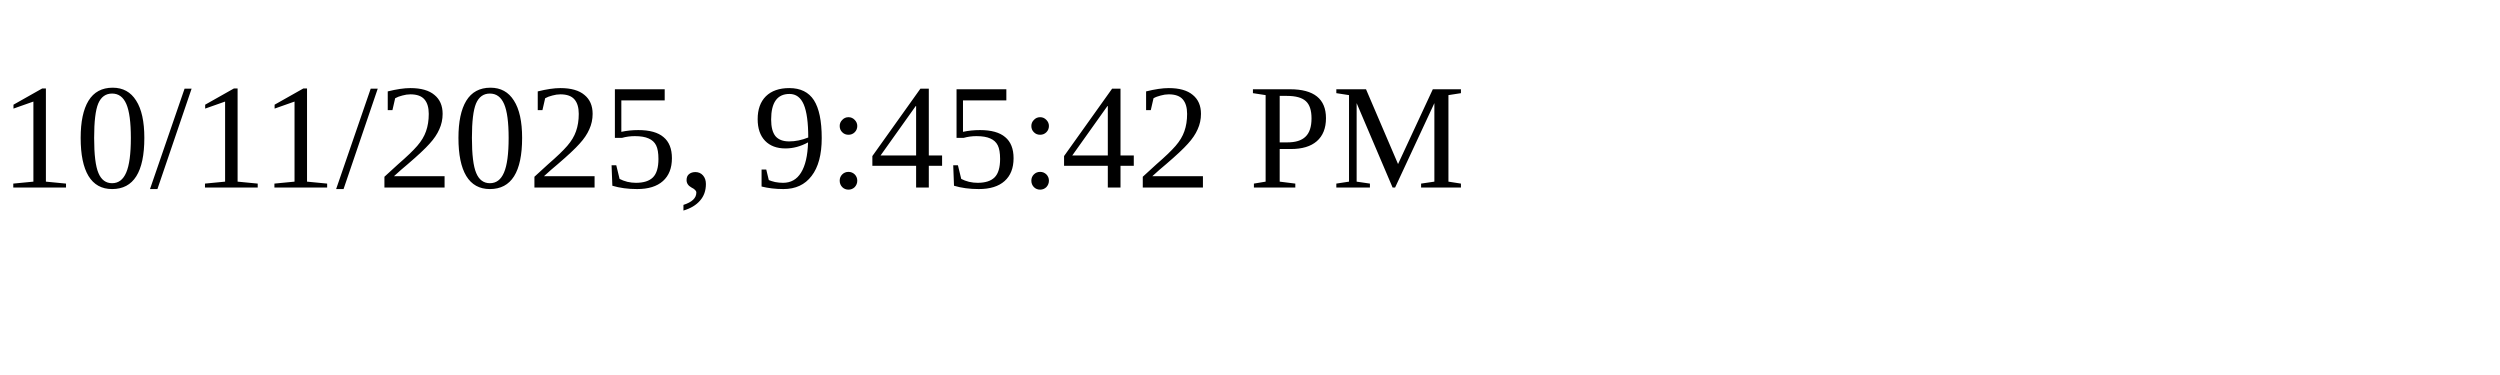
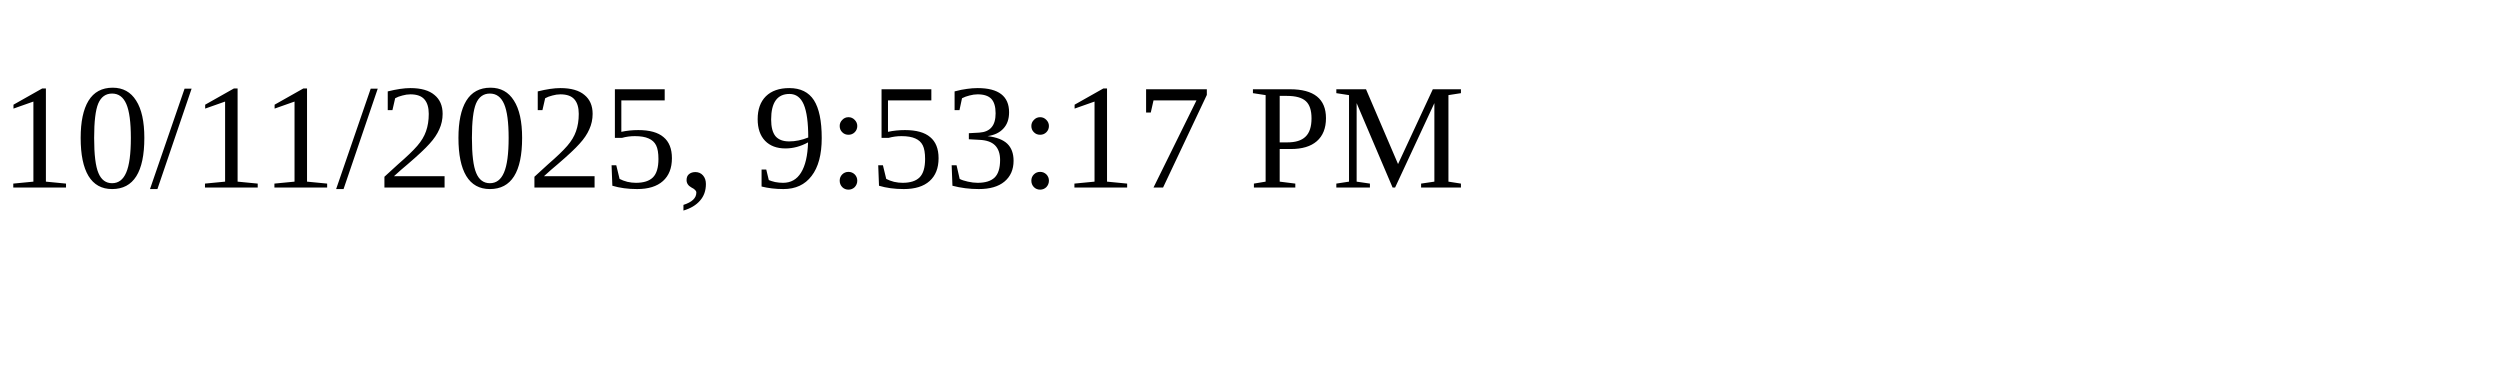
<svg xmlns="http://www.w3.org/2000/svg" height="30" width="200">
-   <text x="0" y="15">10/11/2025, 9:45:42 PM</text>
+   <text x="0" y="15">10/11/2025, 9:53:17 PM</text>
</svg>
